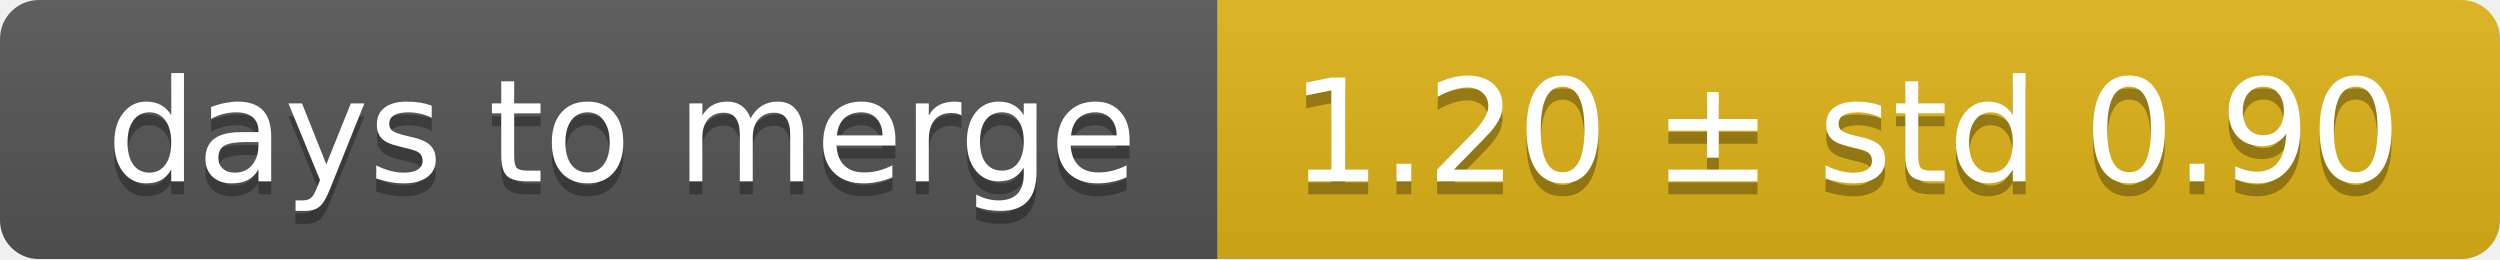
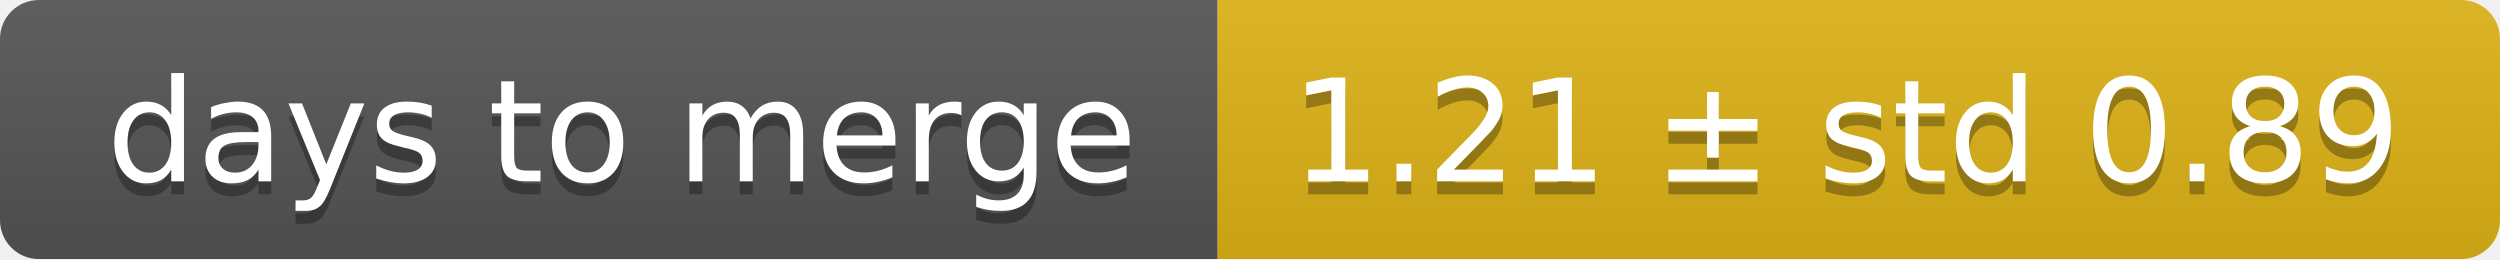
<svg xmlns="http://www.w3.org/2000/svg" width="193" height="20">
  <linearGradient id="smooth" x2="0" y2="100%">
    <stop offset="0" stop-color="#bbb" stop-opacity=".1" />
    <stop offset="1" stop-opacity=".1" />
  </linearGradient>
  <mask id="round">
    <rect width="193" height="20" rx="3" fill="#fff" />
  </mask>
  <g mask="url(#round)">
    <rect width="94" height="20" fill="#555" />
    <rect x="94" width="99" height="20" fill="#dfb317" />
    <rect width="193" height="20" fill="url(#smooth)" />
  </g>
  <g fill="#fff" text-anchor="middle" font-family="DejaVu Sans,Verdana,Geneva,sans-serif" font-size="11">
    <text x="48" y="15" fill="#010101" fill-opacity=".3">days to merge</text>
    <text x="48" y="14">days to merge</text>
-     <text x="142.5" y="15" fill="#010101" fill-opacity=".3">1.20 ± std 0.90</text>
-     <text x="142.5" y="14">1.20 ± std 0.90</text>
+     <text x="142.5" y="15" fill="#010101" fill-opacity=".3">1.21 ± std 0.89</text>
+     <text x="142.5" y="14">1.21 ± std 0.89</text>
  </g>
</svg>
